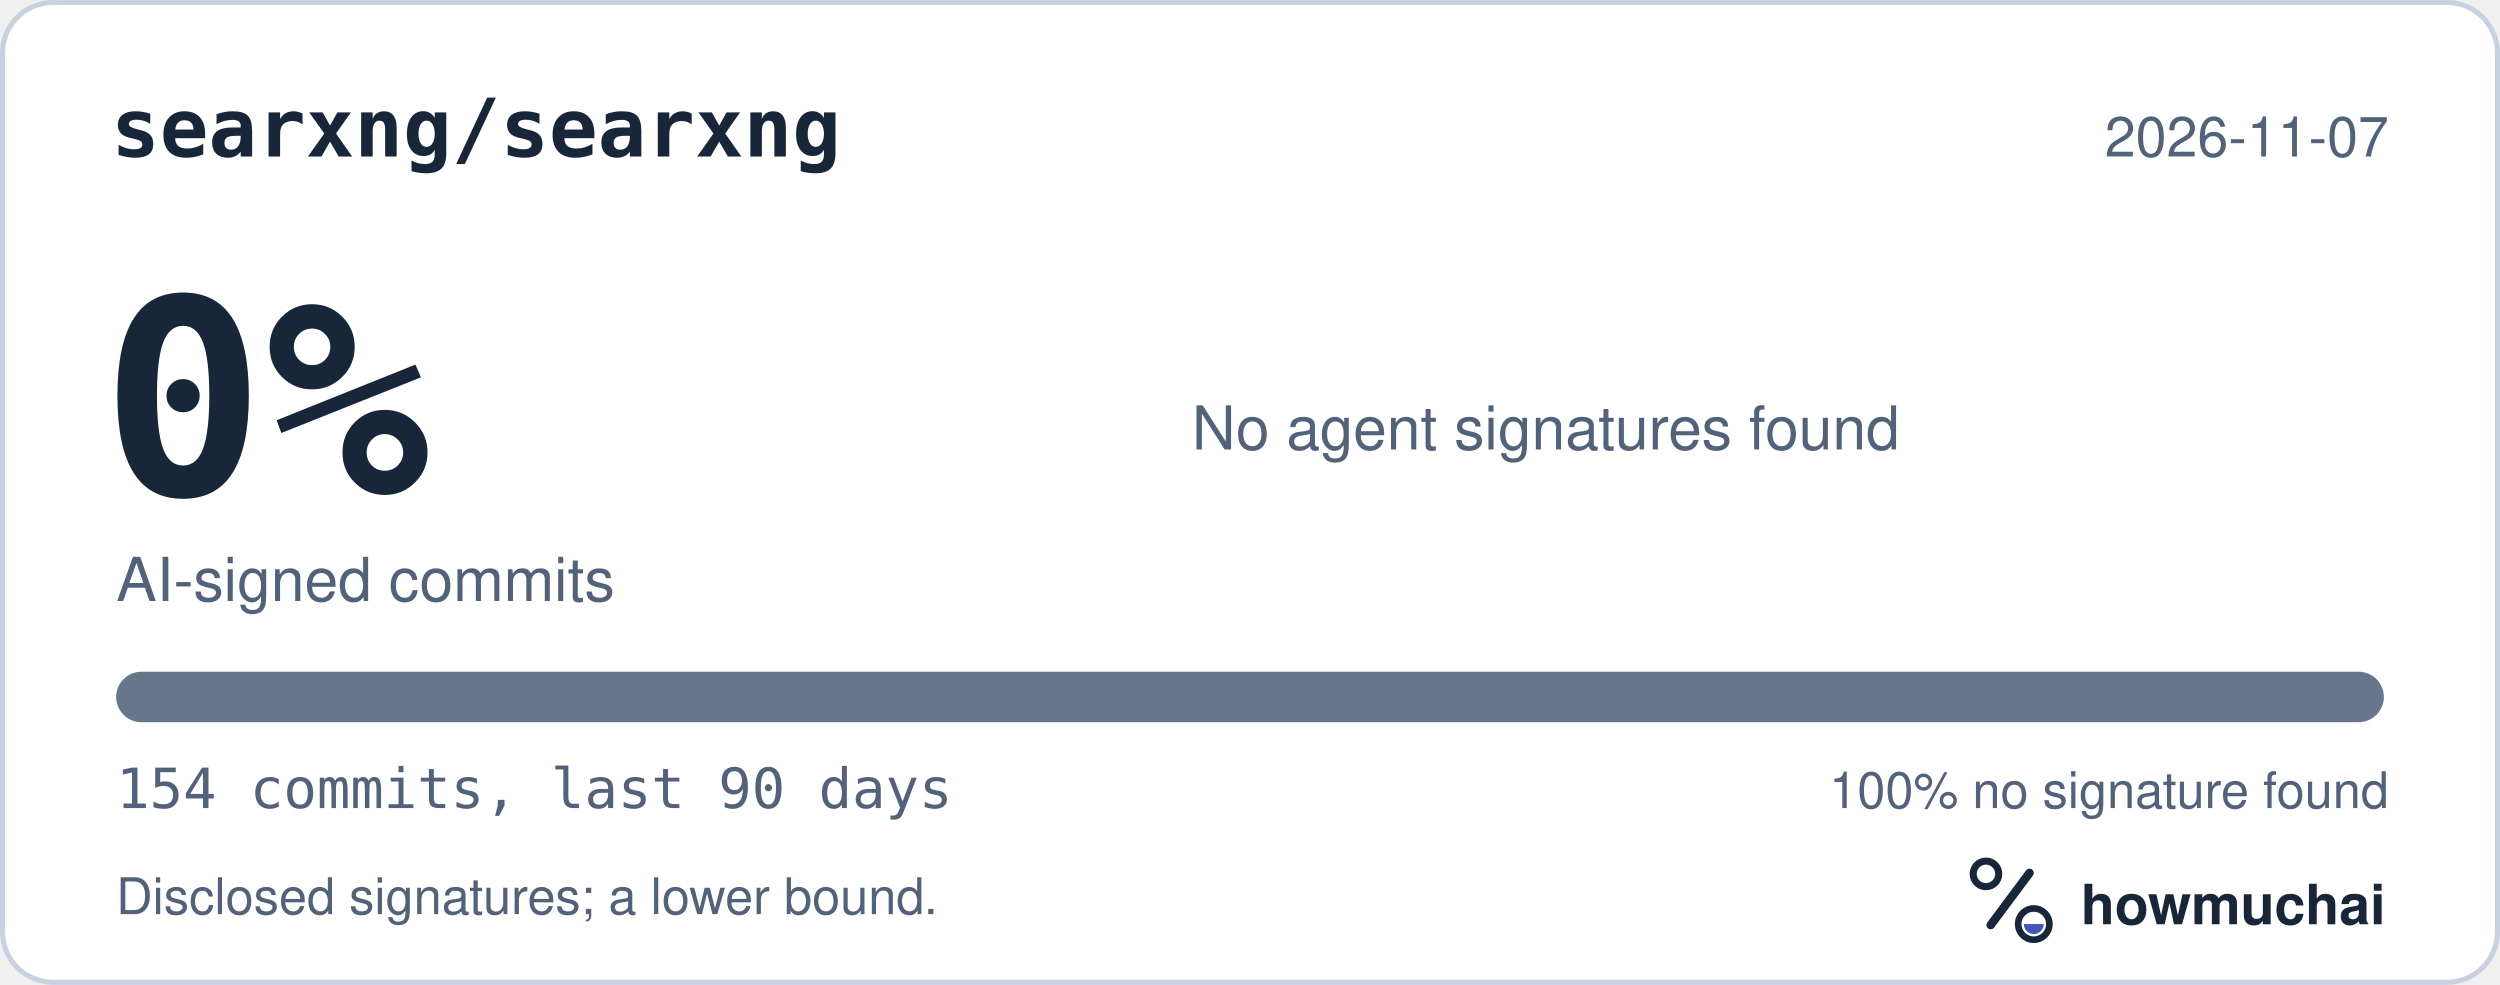
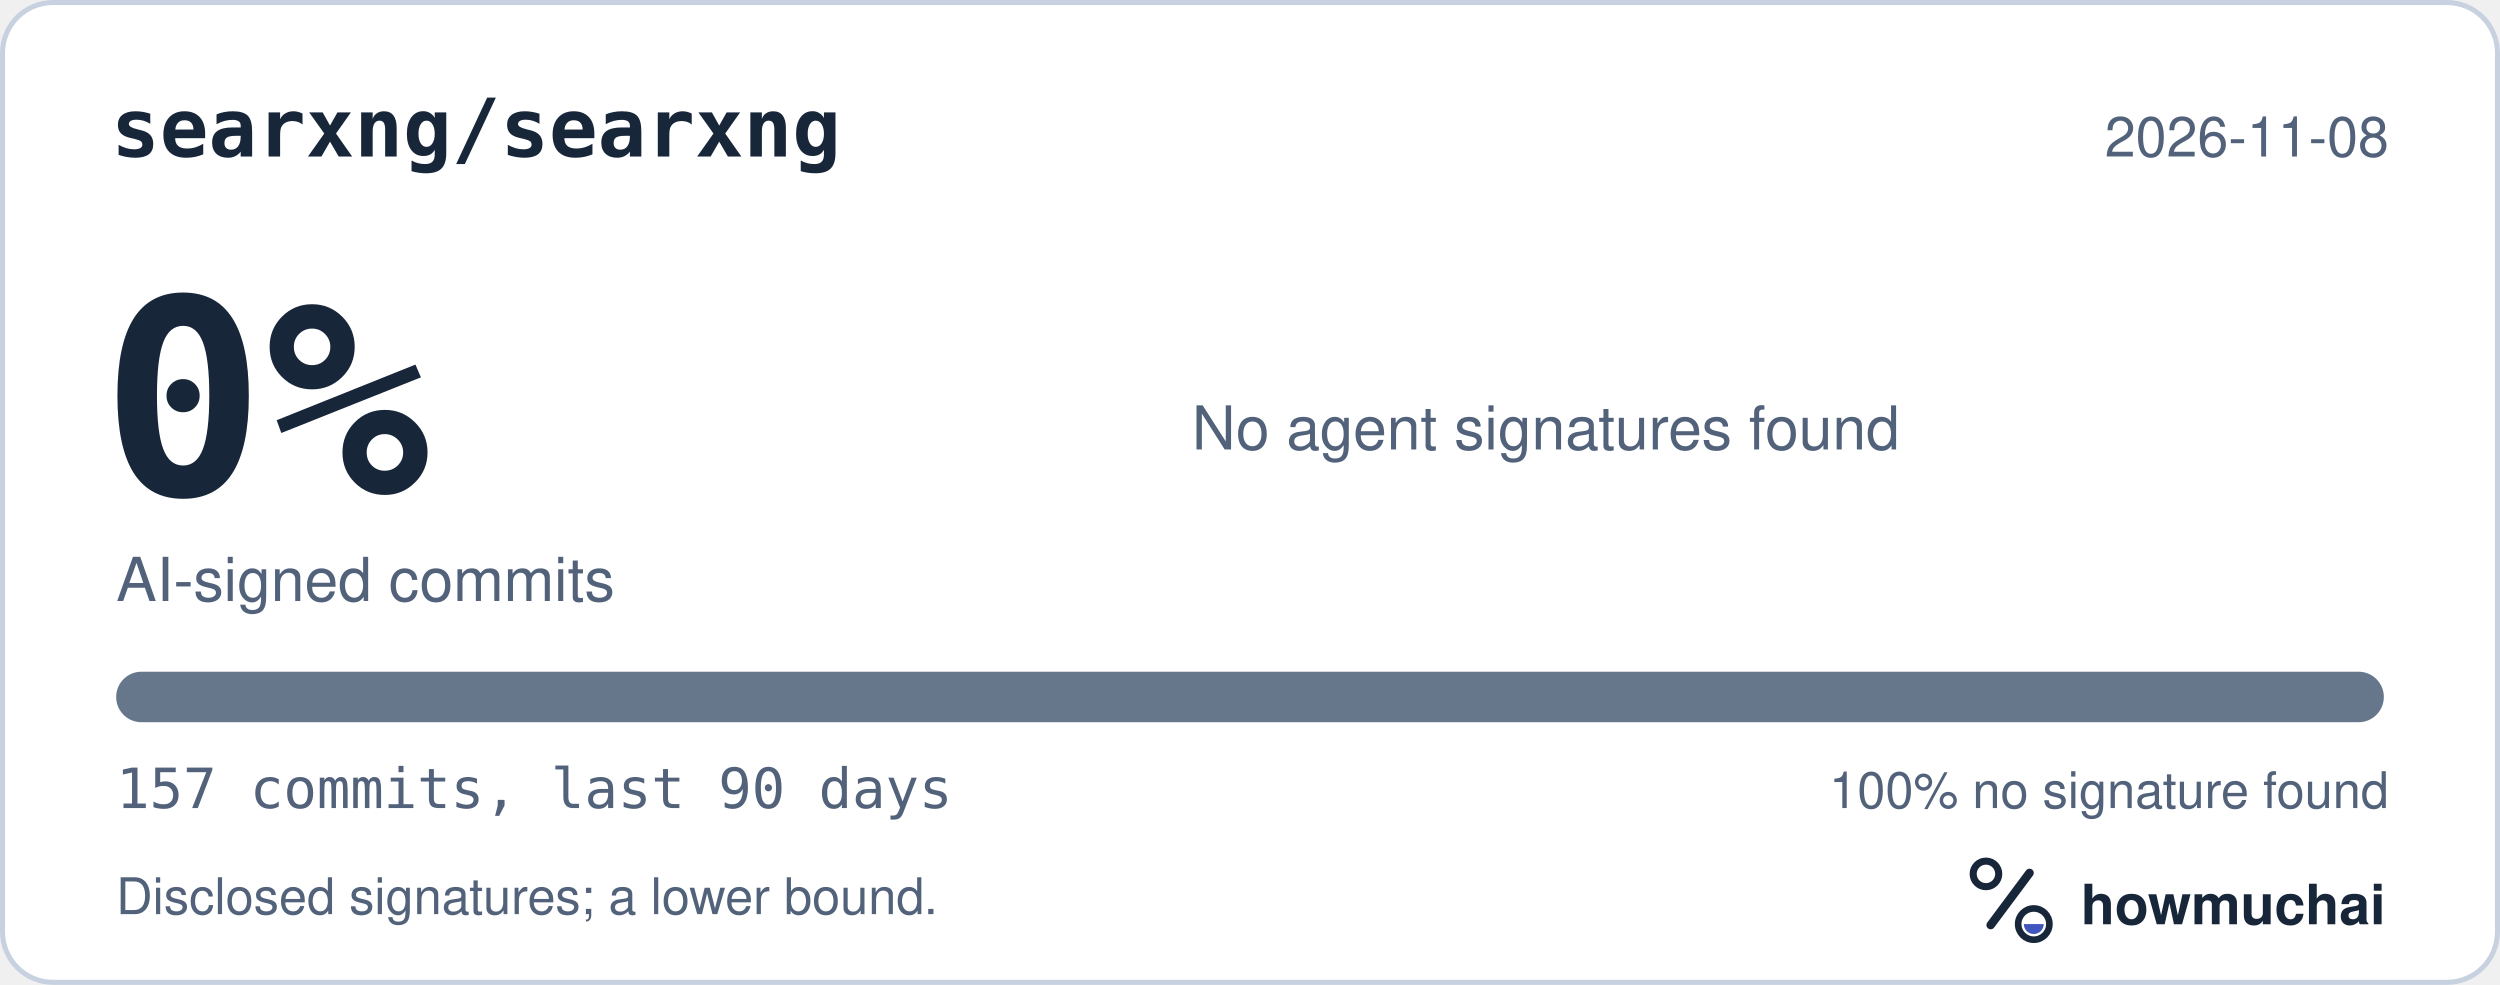
<svg xmlns="http://www.w3.org/2000/svg" width="495" height="195" viewBox="0 0 495 195" role="img" aria-labelledby="hm-t hm-d">
  <rect x="0.5" y="0.5" width="494" height="194" rx="10" fill="#FFFFFF" stroke="#C7D1DF" />
  <text x="22" y="31" fill="#18263A" font-family="ui-monospace, SF Mono, Menlo, Consolas, IBM Plex Mono, monospace" font-size="16" font-weight="600">searxng/searxng</text>
-   <text x="473" y="31" fill="#52627A" font-family="-apple-system, BlinkMacSystemFont, Segoe UI, Helvetica, Arial, Fira Sans, sans-serif" font-size="11" text-anchor="end">2026-11-07</text>
+   <text x="473" y="31" fill="#52627A" font-family="-apple-system, BlinkMacSystemFont, Segoe UI, Helvetica, Arial, Fira Sans, sans-serif" font-size="11" text-anchor="end">2026-11-08</text>
  <text x="20" y="98" fill="#18263A" font-family="ui-monospace, SF Mono, Menlo, Consolas, IBM Plex Mono, monospace" font-size="54" font-weight="700">0%</text>
  <text x="23" y="119" fill="#52627A" font-family="-apple-system, BlinkMacSystemFont, Segoe UI, Helvetica, Arial, Fira Sans, sans-serif" font-size="12">AI-signed commits</text>
  <text x="236" y="89" fill="#52627A" font-family="-apple-system, BlinkMacSystemFont, Segoe UI, Helvetica, Arial, Fira Sans, sans-serif" font-size="12">No agent signatures found</text>
  <defs>
    <clipPath id="hm-bar">
      <rect x="23" y="133" width="449" height="10" rx="5" />
    </clipPath>
  </defs>
  <rect x="23" y="133" width="449" height="10" rx="5" fill="#66768B" />
  <g clip-path="url(#hm-bar)" />
-   <text x="23" y="160" fill="#52627A" font-family="ui-monospace, SF Mono, Menlo, Consolas, IBM Plex Mono, monospace" font-size="11">154 commits, last 90 days</text>
+   <text x="23" y="160" fill="#52627A" font-family="ui-monospace, SF Mono, Menlo, Consolas, IBM Plex Mono, monospace" font-size="11">157 commits, last 90 days</text>
  <text x="473" y="160" fill="#52627A" font-family="-apple-system, BlinkMacSystemFont, Segoe UI, Helvetica, Arial, Fira Sans, sans-serif" font-size="10" text-anchor="end">100% no signature found</text>
  <text x="23" y="181" fill="#52627A" font-family="-apple-system, BlinkMacSystemFont, Segoe UI, Helvetica, Arial, Fira Sans, sans-serif" font-size="10">Disclosed signatures; a lower bound.</text>
  <g transform="translate(386 166) scale(0.046875)">
    <circle cx="154" cy="150" r="54" fill="none" stroke="#18263A" stroke-width="30" />
    <path d="M174 366 338 146" fill="none" stroke="#18263A" stroke-width="36" stroke-linecap="round" />
    <circle cx="356" cy="362" r="66" fill="none" stroke="#18263A" stroke-width="28" />
    <path d="M314 362a42 42 0 0 0 84 0Z" fill="#4056BC" />
  </g>
  <text x="412" y="183" fill="#18263A" font-family="-apple-system, BlinkMacSystemFont, Segoe UI, Helvetica, Arial, Fira Sans, sans-serif" font-size="11" font-weight="650">howmuchai</text>
</svg>
